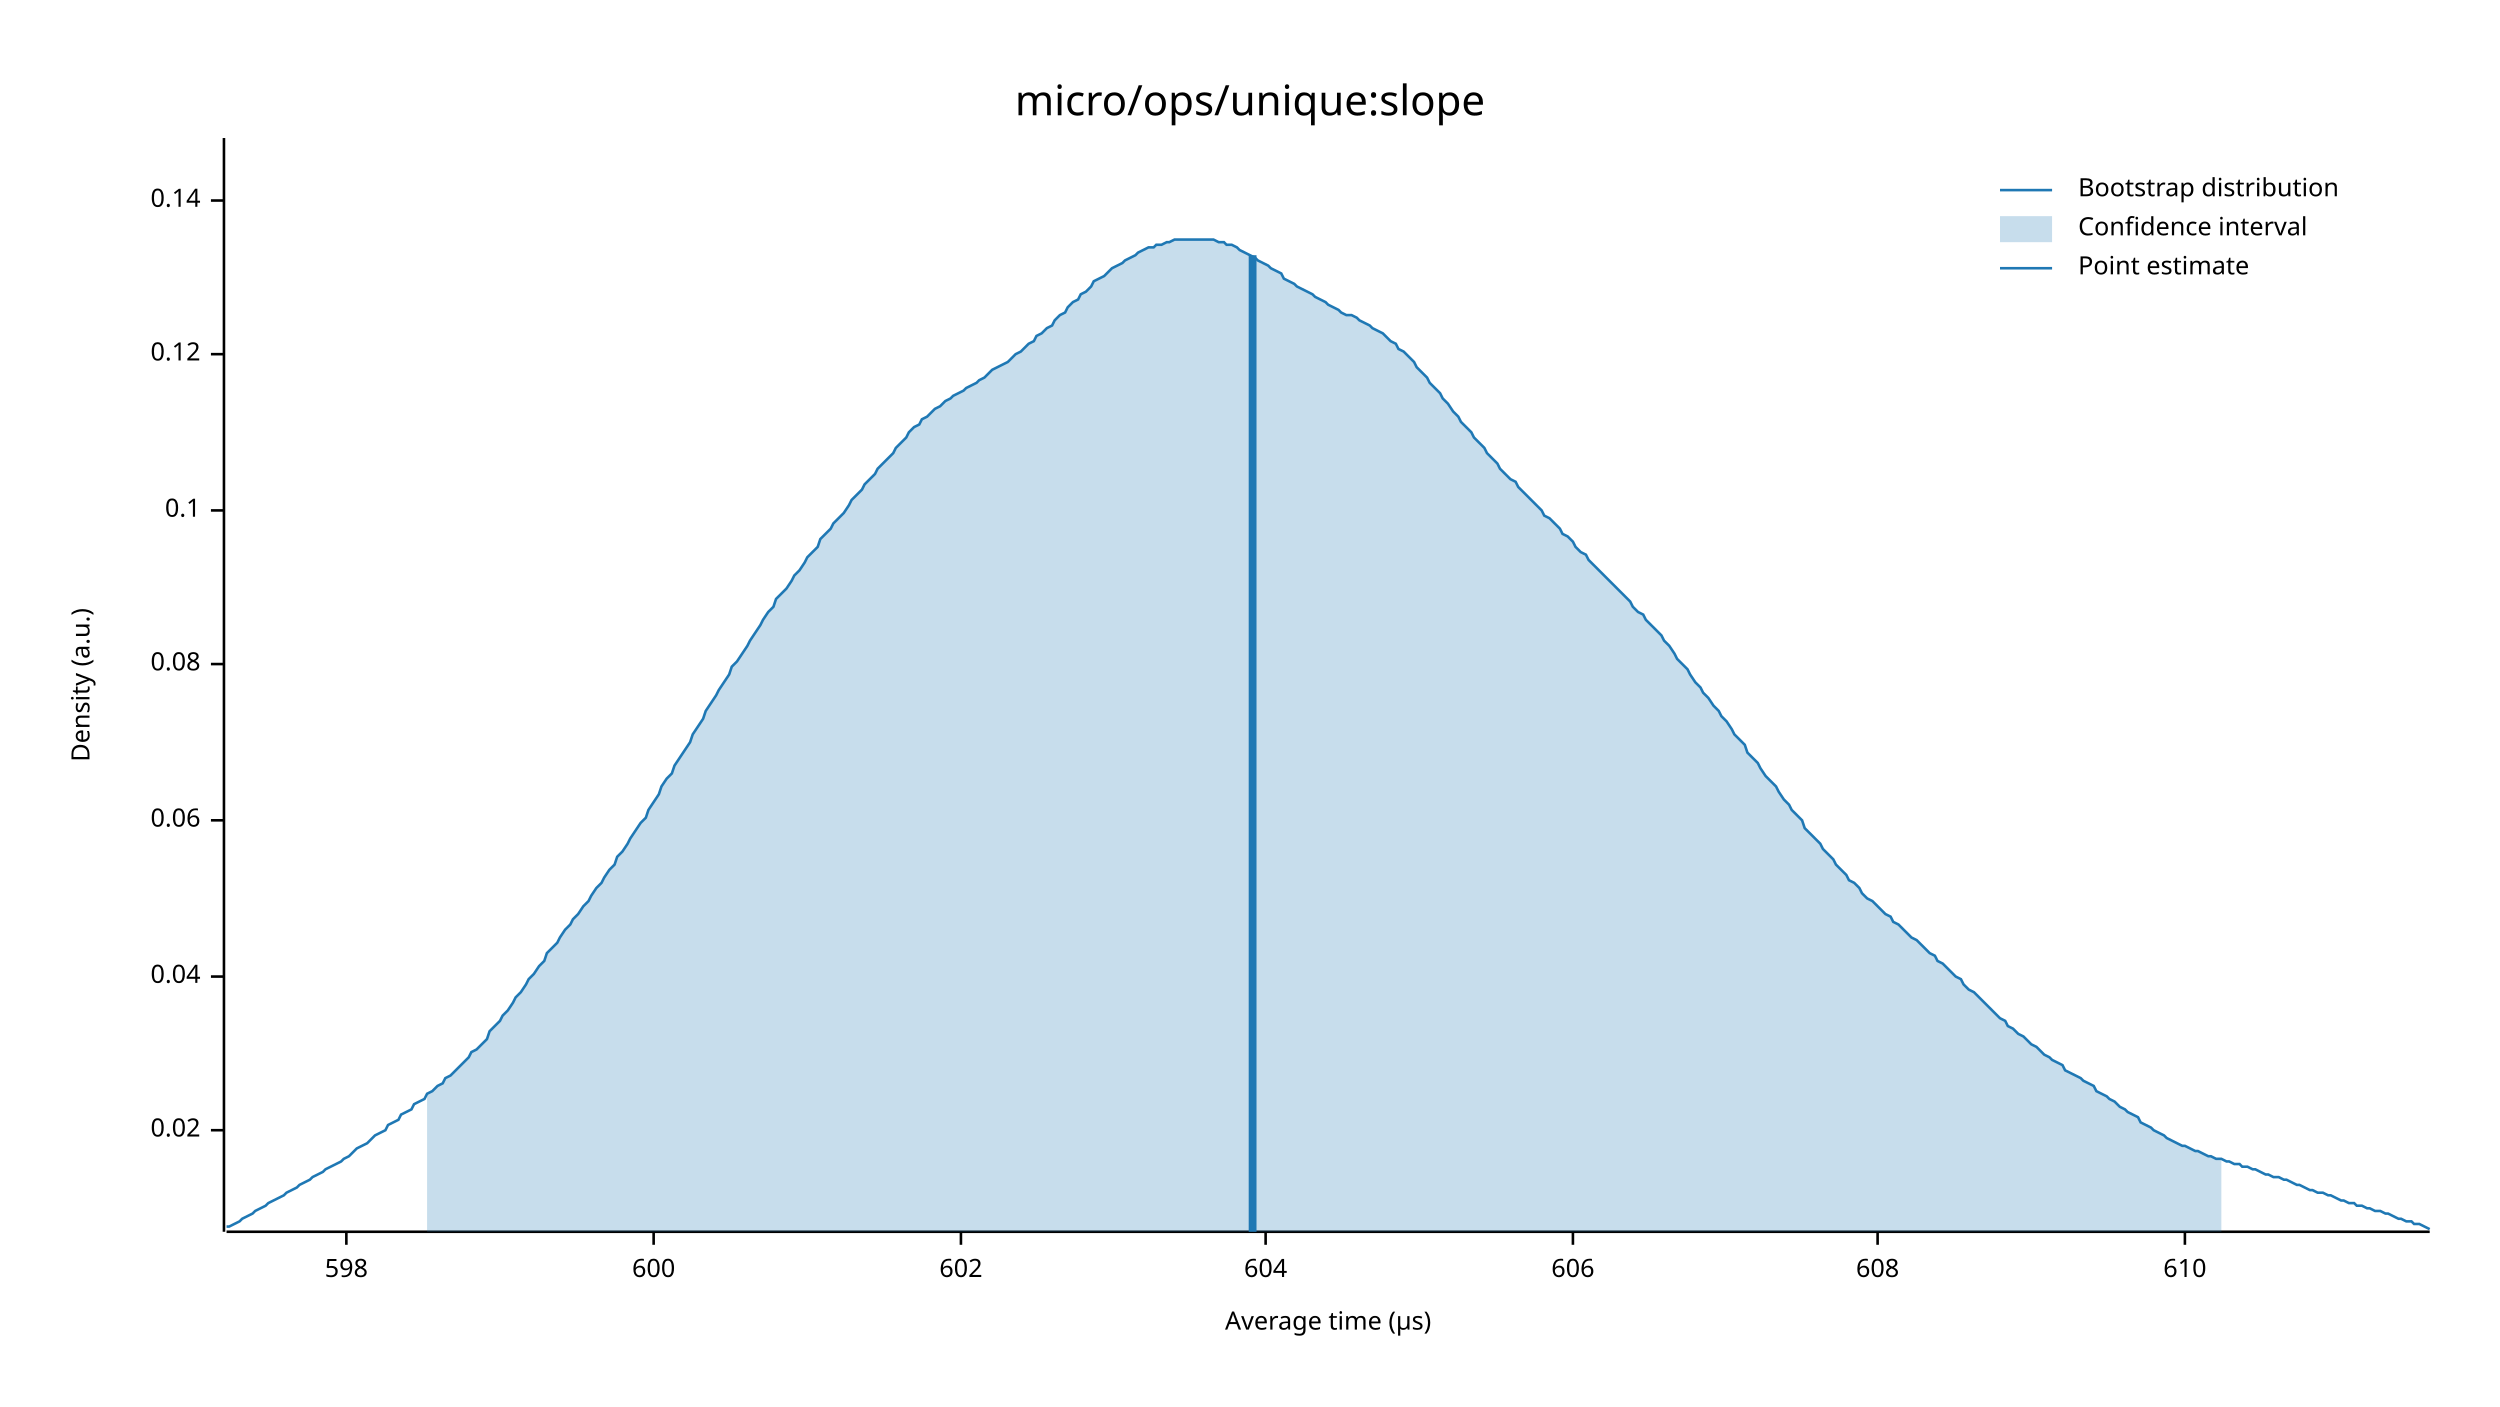
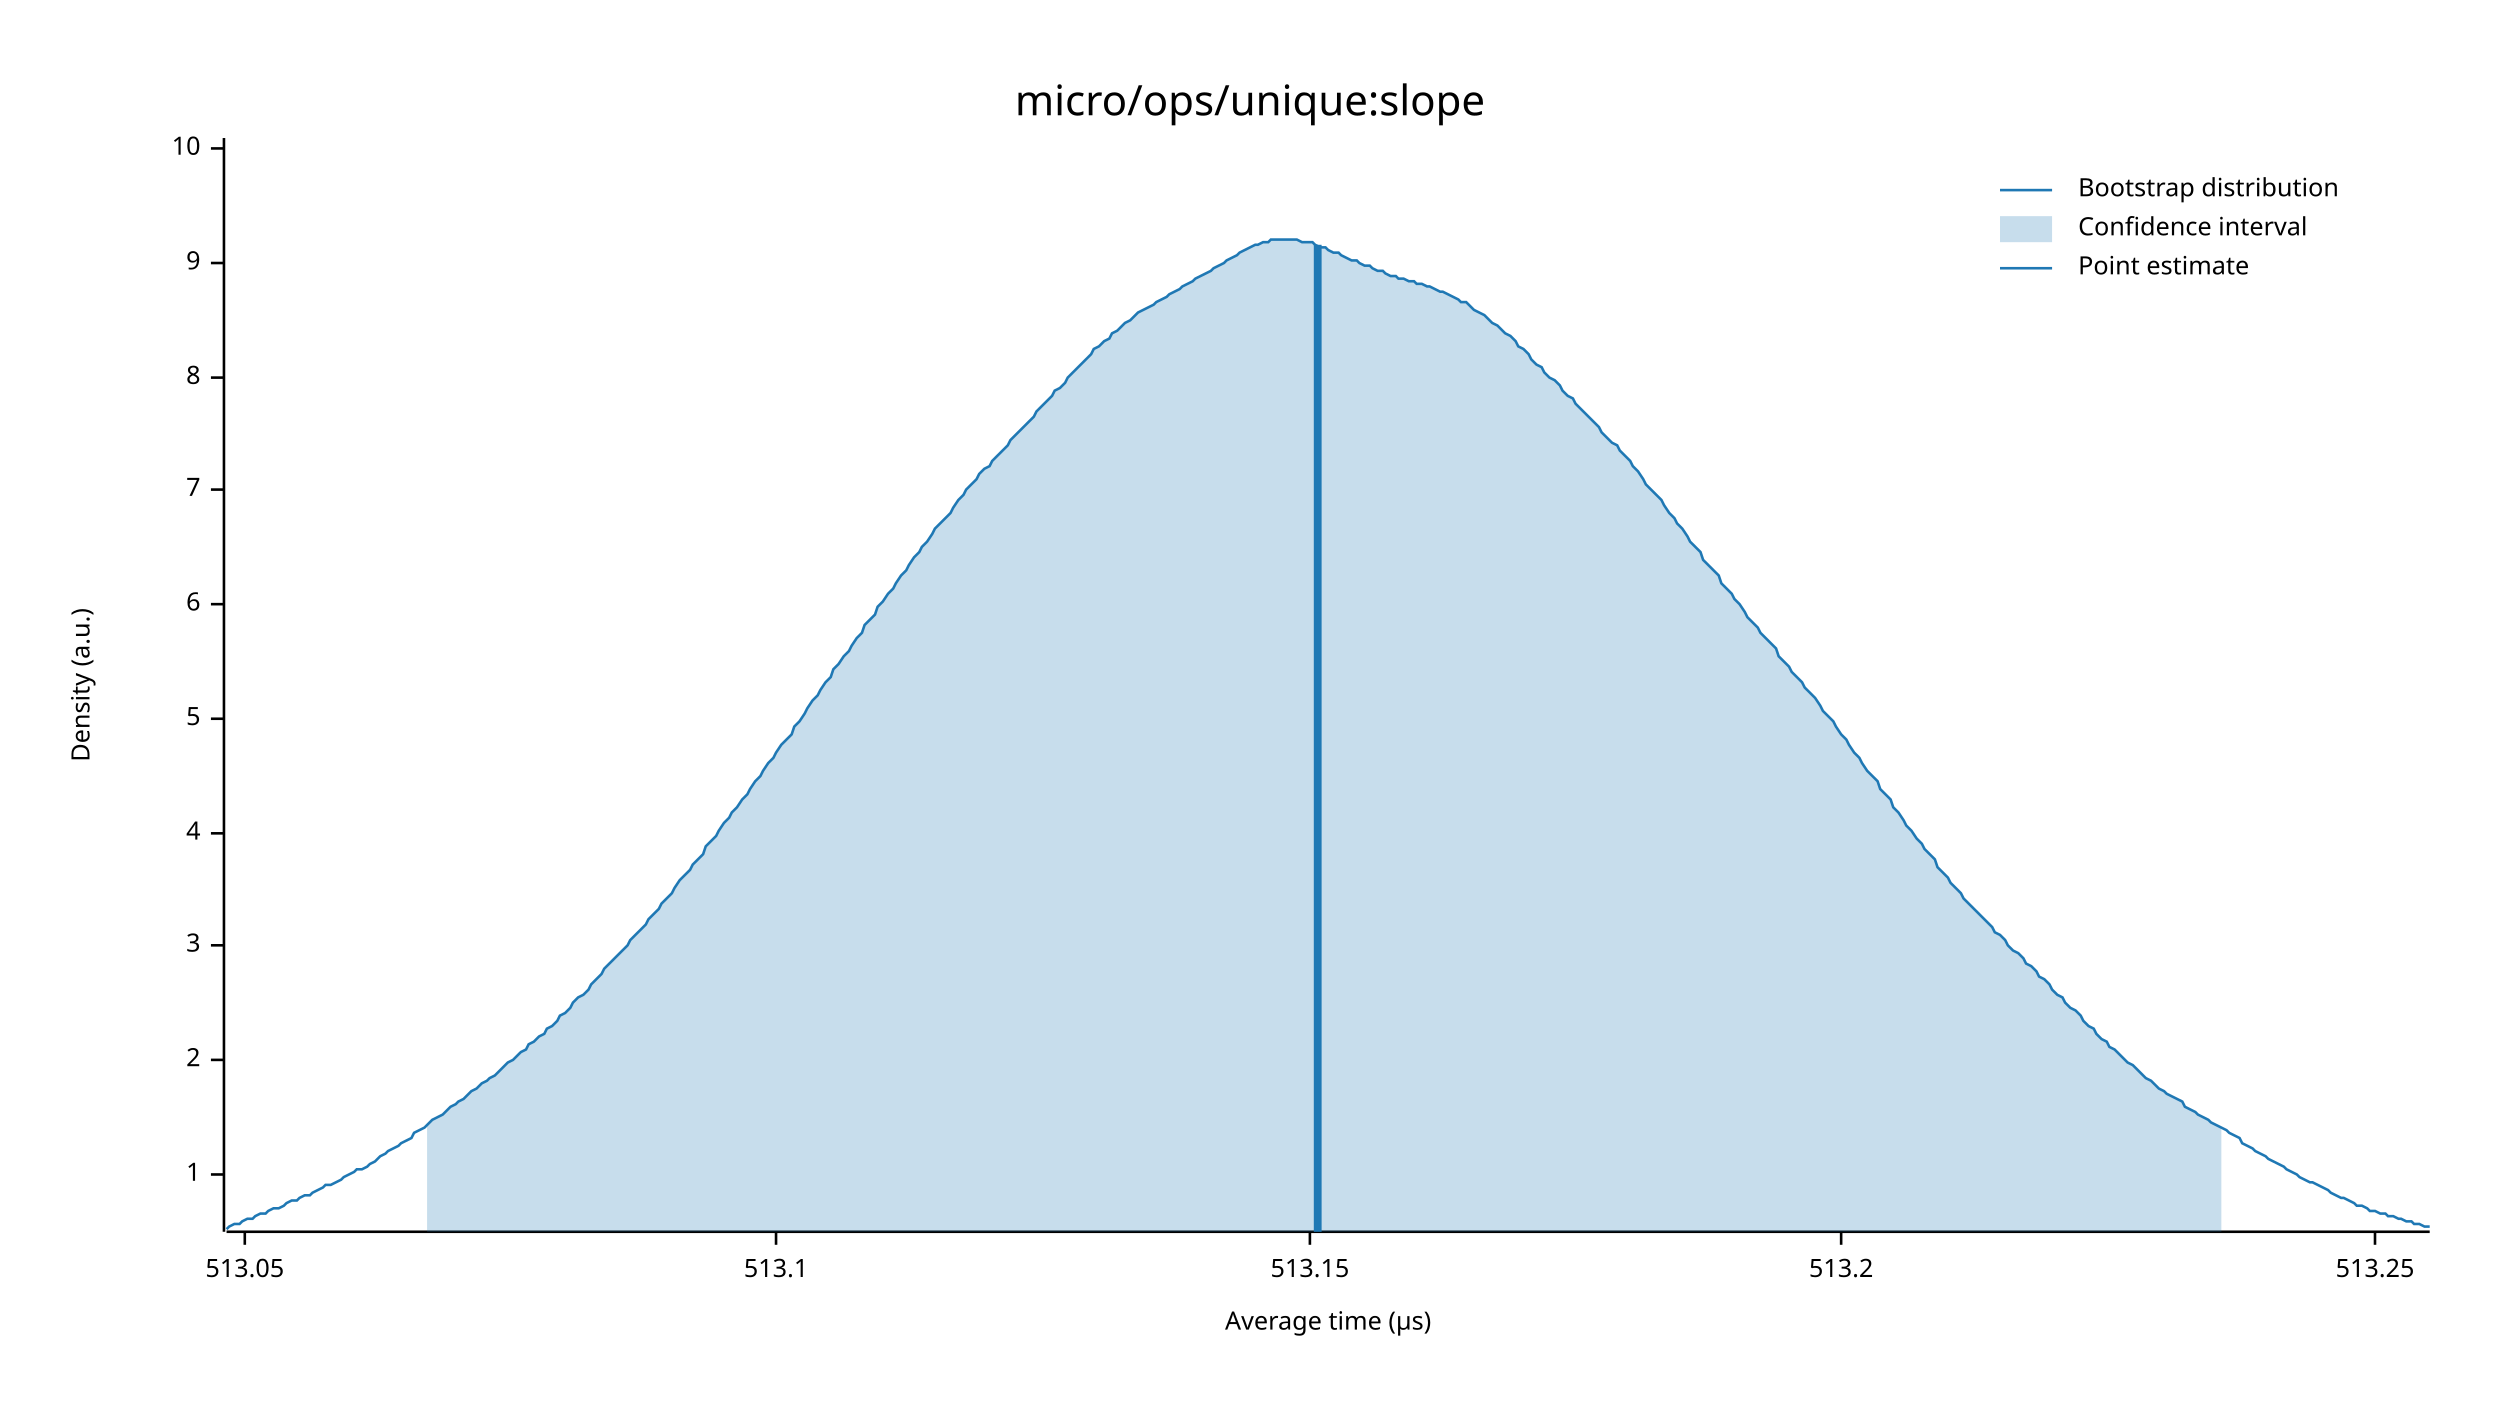
<svg xmlns="http://www.w3.org/2000/svg" width="960" height="540" viewBox="0 0 960 540">
  <text x="480" y="32" dy="0.76em" text-anchor="middle" font-family="sans-serif" font-size="16.129" opacity="1" fill="#000000">
micro/ops/unique:slope
</text>
  <text x="27" y="263" dy="0.76em" text-anchor="middle" font-family="sans-serif" font-size="9.677" opacity="1" fill="#000000" transform="rotate(270, 27, 263)">
Density (a.u.)
</text>
  <text x="510" y="513" dy="-0.5ex" text-anchor="middle" font-family="sans-serif" font-size="9.677" opacity="1" fill="#000000">
Average time (µs)
</text>
  <polyline fill="none" opacity="1" stroke="#000000" stroke-width="1" points="86,53 86,473 " />
-   <text x="77" y="434" dy="0.5ex" text-anchor="end" font-family="sans-serif" font-size="9.677" opacity="1" fill="#000000">
- 0.02
+   <text x="77" y="451" dy="0.5ex" text-anchor="end" font-family="sans-serif" font-size="9.677" opacity="1" fill="#000000">
+ 1
</text>
-   <polyline fill="none" opacity="1" stroke="#000000" stroke-width="1" points="81,434 86,434 " />
-   <text x="77" y="375" dy="0.5ex" text-anchor="end" font-family="sans-serif" font-size="9.677" opacity="1" fill="#000000">
- 0.04
+   <polyline fill="none" opacity="1" stroke="#000000" stroke-width="1" points="81,451 86,451 " />
+   <text x="77" y="407" dy="0.5ex" text-anchor="end" font-family="sans-serif" font-size="9.677" opacity="1" fill="#000000">
+ 2
</text>
-   <polyline fill="none" opacity="1" stroke="#000000" stroke-width="1" points="81,375 86,375 " />
-   <text x="77" y="315" dy="0.5ex" text-anchor="end" font-family="sans-serif" font-size="9.677" opacity="1" fill="#000000">
- 0.06
+   <polyline fill="none" opacity="1" stroke="#000000" stroke-width="1" points="81,407 86,407 " />
+   <text x="77" y="363" dy="0.5ex" text-anchor="end" font-family="sans-serif" font-size="9.677" opacity="1" fill="#000000">
+ 3
</text>
-   <polyline fill="none" opacity="1" stroke="#000000" stroke-width="1" points="81,315 86,315 " />
-   <text x="77" y="255" dy="0.5ex" text-anchor="end" font-family="sans-serif" font-size="9.677" opacity="1" fill="#000000">
- 0.08
+   <polyline fill="none" opacity="1" stroke="#000000" stroke-width="1" points="81,363 86,363 " />
+   <text x="77" y="320" dy="0.5ex" text-anchor="end" font-family="sans-serif" font-size="9.677" opacity="1" fill="#000000">
+ 4
</text>
-   <polyline fill="none" opacity="1" stroke="#000000" stroke-width="1" points="81,255 86,255 " />
-   <text x="77" y="196" dy="0.5ex" text-anchor="end" font-family="sans-serif" font-size="9.677" opacity="1" fill="#000000">
- 0.1
+   <polyline fill="none" opacity="1" stroke="#000000" stroke-width="1" points="81,320 86,320 " />
+   <text x="77" y="276" dy="0.5ex" text-anchor="end" font-family="sans-serif" font-size="9.677" opacity="1" fill="#000000">
+ 5
</text>
-   <polyline fill="none" opacity="1" stroke="#000000" stroke-width="1" points="81,196 86,196 " />
-   <text x="77" y="136" dy="0.5ex" text-anchor="end" font-family="sans-serif" font-size="9.677" opacity="1" fill="#000000">
- 0.12
+   <polyline fill="none" opacity="1" stroke="#000000" stroke-width="1" points="81,276 86,276 " />
+   <text x="77" y="232" dy="0.5ex" text-anchor="end" font-family="sans-serif" font-size="9.677" opacity="1" fill="#000000">
+ 6
</text>
-   <polyline fill="none" opacity="1" stroke="#000000" stroke-width="1" points="81,136 86,136 " />
-   <text x="77" y="77" dy="0.5ex" text-anchor="end" font-family="sans-serif" font-size="9.677" opacity="1" fill="#000000">
- 0.14
+   <polyline fill="none" opacity="1" stroke="#000000" stroke-width="1" points="81,232 86,232 " />
+   <text x="77" y="188" dy="0.5ex" text-anchor="end" font-family="sans-serif" font-size="9.677" opacity="1" fill="#000000">
+ 7
</text>
-   <polyline fill="none" opacity="1" stroke="#000000" stroke-width="1" points="81,77 86,77 " />
+   <polyline fill="none" opacity="1" stroke="#000000" stroke-width="1" points="81,188 86,188 " />
+   <text x="77" y="145" dy="0.5ex" text-anchor="end" font-family="sans-serif" font-size="9.677" opacity="1" fill="#000000">
+ 8
+ </text>
+   <polyline fill="none" opacity="1" stroke="#000000" stroke-width="1" points="81,145 86,145 " />
+   <text x="77" y="101" dy="0.5ex" text-anchor="end" font-family="sans-serif" font-size="9.677" opacity="1" fill="#000000">
+ 9
+ </text>
+   <polyline fill="none" opacity="1" stroke="#000000" stroke-width="1" points="81,101 86,101 " />
+   <text x="77" y="57" dy="0.5ex" text-anchor="end" font-family="sans-serif" font-size="9.677" opacity="1" fill="#000000">
+ 10
+ </text>
+   <polyline fill="none" opacity="1" stroke="#000000" stroke-width="1" points="81,57 86,57 " />
  <polyline fill="none" opacity="1" stroke="#000000" stroke-width="1" points="87,473 933,473 " />
-   <text x="133" y="483" dy="0.76em" text-anchor="middle" font-family="sans-serif" font-size="9.677" opacity="1" fill="#000000">
- 598
+   <text x="94" y="483" dy="0.76em" text-anchor="middle" font-family="sans-serif" font-size="9.677" opacity="1" fill="#000000">
+ 513.05
</text>
-   <polyline fill="none" opacity="1" stroke="#000000" stroke-width="1" points="133,473 133,478 " />
-   <text x="251" y="483" dy="0.76em" text-anchor="middle" font-family="sans-serif" font-size="9.677" opacity="1" fill="#000000">
- 600
+   <polyline fill="none" opacity="1" stroke="#000000" stroke-width="1" points="94,473 94,478 " />
+   <text x="298" y="483" dy="0.76em" text-anchor="middle" font-family="sans-serif" font-size="9.677" opacity="1" fill="#000000">
+ 513.1
</text>
-   <polyline fill="none" opacity="1" stroke="#000000" stroke-width="1" points="251,473 251,478 " />
-   <text x="369" y="483" dy="0.76em" text-anchor="middle" font-family="sans-serif" font-size="9.677" opacity="1" fill="#000000">
- 602
+   <polyline fill="none" opacity="1" stroke="#000000" stroke-width="1" points="298,473 298,478 " />
+   <text x="503" y="483" dy="0.76em" text-anchor="middle" font-family="sans-serif" font-size="9.677" opacity="1" fill="#000000">
+ 513.15
</text>
-   <polyline fill="none" opacity="1" stroke="#000000" stroke-width="1" points="369,473 369,478 " />
-   <text x="486" y="483" dy="0.76em" text-anchor="middle" font-family="sans-serif" font-size="9.677" opacity="1" fill="#000000">
- 604
+   <polyline fill="none" opacity="1" stroke="#000000" stroke-width="1" points="503,473 503,478 " />
+   <text x="707" y="483" dy="0.76em" text-anchor="middle" font-family="sans-serif" font-size="9.677" opacity="1" fill="#000000">
+ 513.2
</text>
-   <polyline fill="none" opacity="1" stroke="#000000" stroke-width="1" points="486,473 486,478 " />
-   <text x="604" y="483" dy="0.76em" text-anchor="middle" font-family="sans-serif" font-size="9.677" opacity="1" fill="#000000">
- 606
+   <polyline fill="none" opacity="1" stroke="#000000" stroke-width="1" points="707,473 707,478 " />
+   <text x="912" y="483" dy="0.76em" text-anchor="middle" font-family="sans-serif" font-size="9.677" opacity="1" fill="#000000">
+ 513.25
</text>
-   <polyline fill="none" opacity="1" stroke="#000000" stroke-width="1" points="604,473 604,478 " />
-   <text x="721" y="483" dy="0.76em" text-anchor="middle" font-family="sans-serif" font-size="9.677" opacity="1" fill="#000000">
- 608
- </text>
-   <polyline fill="none" opacity="1" stroke="#000000" stroke-width="1" points="721,473 721,478 " />
-   <text x="839" y="483" dy="0.76em" text-anchor="middle" font-family="sans-serif" font-size="9.677" opacity="1" fill="#000000">
- 610
- </text>
-   <polyline fill="none" opacity="1" stroke="#000000" stroke-width="1" points="839,473 839,478 " />
-   <polyline fill="none" opacity="1" stroke="#1F78B4" stroke-width="1" points="87,471 88,471 90,470 92,469 93,468 95,467 97,466 98,465 100,464 102,463 103,462 105,461 107,460 109,459 110,458 112,457 114,456 115,455 117,454 119,453 120,452 122,451 124,450 125,449 127,448 129,447 131,446 132,445 134,444 136,442 137,441 139,440 141,439 142,438 144,436 146,435 148,434 149,432 151,431 153,430 154,428 156,427 158,426 159,424 161,423 163,422 164,420 166,419 168,417 170,416 171,414 173,413 175,411 176,410 178,408 180,406 181,404 183,403 185,401 187,399 188,396 190,394 192,392 193,390 195,388 197,385 198,383 200,381 202,378 203,376 205,374 207,371 209,369 210,366 212,364 214,362 215,360 217,357 219,355 220,353 222,351 224,348 226,346 227,344 229,341 231,339 232,337 234,334 236,332 237,329 239,327 241,324 242,322 244,319 246,316 248,314 249,311 251,308 253,305 254,302 256,299 258,297 259,294 261,291 263,288 265,285 266,282 268,279 270,276 271,273 273,270 275,267 276,265 278,262 280,259 281,256 283,254 285,251 287,248 288,246 290,243 292,240 293,238 295,235 297,233 298,230 300,228 302,226 304,223 305,221 307,219 309,216 310,214 312,212 314,210 315,207 317,205 319,203 320,201 322,199 324,197 326,194 327,192 329,190 331,188 332,186 334,184 336,182 337,180 339,178 341,176 343,174 344,172 346,170 348,168 349,166 351,164 353,163 354,161 356,160 358,158 359,157 361,156 363,154 365,153 366,152 368,151 370,150 371,149 373,148 375,147 376,146 378,145 380,143 381,142 383,141 385,140 387,139 388,138 390,136 392,135 393,134 395,132 397,131 398,129 400,128 402,126 404,125 405,123 407,121 409,120 410,118 412,116 414,115 415,113 417,112 419,110 420,108 422,107 424,106 426,104 427,103 429,102 431,101 432,100 434,99 436,98 437,97 439,96 441,95 443,95 444,94 446,94 448,93 449,93 451,92 453,92 454,92 456,92 458,92 459,92 461,92 463,92 465,92 466,92 468,93 470,93 471,94 473,94 475,95 476,96 478,97 480,98 482,99 483,100 485,101 487,102 488,103 490,104 492,105 493,107 495,108 497,109 498,110 500,111 502,112 504,113 505,114 507,115 509,116 510,117 512,118 514,119 515,120 517,121 519,121 521,122 522,123 524,124 526,125 527,126 529,127 531,128 532,129 534,131 536,132 537,134 539,135 541,137 543,139 544,141 546,143 548,145 549,147 551,149 553,151 554,153 556,155 558,158 560,160 561,162 563,164 565,166 566,168 568,170 570,172 571,174 573,176 575,178 576,180 578,182 580,184 582,185 583,187 585,189 587,191 588,192 590,194 592,196 593,198 595,199 597,201 599,203 600,205 602,206 604,208 605,210 607,212 609,213 610,215 612,217 614,219 615,220 617,222 619,224 621,226 622,227 624,229 626,231 627,233 629,235 631,236 632,238 634,240 636,242 638,244 639,246 641,248 643,251 644,253 646,255 648,257 649,259 651,262 653,264 654,266 656,268 658,271 660,273 661,275 663,277 665,280 666,282 668,284 670,286 671,289 673,291 675,293 676,295 678,298 680,300 682,302 683,304 685,307 687,309 688,311 690,313 692,315 693,318 695,320 697,322 699,324 700,326 702,328 704,330 705,332 707,334 709,336 710,338 712,339 714,341 715,343 717,345 719,346 721,348 722,349 724,351 726,352 727,354 729,355 731,357 732,358 734,360 736,361 738,363 739,364 741,366 743,367 744,369 746,370 748,372 749,373 751,375 753,376 754,378 756,380 758,381 760,383 761,384 763,386 765,388 766,389 768,391 770,392 771,394 773,395 775,397 777,398 778,399 780,401 782,402 783,403 785,405 787,406 788,407 790,408 792,409 793,411 795,412 797,413 799,414 800,415 802,416 804,417 805,419 807,420 809,421 810,422 812,423 814,425 816,426 817,427 819,428 821,429 822,431 824,432 826,433 827,434 829,435 831,436 832,437 834,438 836,439 838,440 839,440 841,441 843,442 844,442 846,443 848,444 849,444 851,445 853,445 855,446 856,446 858,447 860,447 861,448 863,448 865,449 866,449 868,450 870,451 871,451 873,452 875,452 877,453 878,453 880,454 882,455 883,455 885,456 887,457 888,457 890,458 892,458 894,459 895,459 897,460 899,461 900,461 902,462 904,462 905,463 907,463 909,464 910,464 912,465 914,465 916,466 917,466 919,467 921,468 922,468 924,469 926,469 927,470 929,470 931,471 933,472 " />
-   <polygon opacity="0.25" fill="#1F78B4" points="164,420 166,419 168,417 170,416 171,414 173,413 175,411 176,410 178,408 180,406 181,404 183,403 185,401 187,399 188,396 190,394 192,392 193,390 195,388 197,385 198,383 200,381 202,378 203,376 205,374 207,371 209,369 210,366 212,364 214,362 215,360 217,357 219,355 220,353 222,351 224,348 226,346 227,344 229,341 231,339 232,337 234,334 236,332 237,329 239,327 241,324 242,322 244,319 246,316 248,314 249,311 251,308 253,305 254,302 256,299 258,297 259,294 261,291 263,288 265,285 266,282 268,279 270,276 271,273 273,270 275,267 276,265 278,262 280,259 281,256 283,254 285,251 287,248 288,246 290,243 292,240 293,238 295,235 297,233 298,230 300,228 302,226 304,223 305,221 307,219 309,216 310,214 312,212 314,210 315,207 317,205 319,203 320,201 322,199 324,197 326,194 327,192 329,190 331,188 332,186 334,184 336,182 337,180 339,178 341,176 343,174 344,172 346,170 348,168 349,166 351,164 353,163 354,161 356,160 358,158 359,157 361,156 363,154 365,153 366,152 368,151 370,150 371,149 373,148 375,147 376,146 378,145 380,143 381,142 383,141 385,140 387,139 388,138 390,136 392,135 393,134 395,132 397,131 398,129 400,128 402,126 404,125 405,123 407,121 409,120 410,118 412,116 414,115 415,113 417,112 419,110 420,108 422,107 424,106 426,104 427,103 429,102 431,101 432,100 434,99 436,98 437,97 439,96 441,95 443,95 444,94 446,94 448,93 449,93 451,92 453,92 454,92 456,92 458,92 459,92 461,92 463,92 465,92 466,92 468,93 470,93 471,94 473,94 475,95 476,96 478,97 480,98 482,99 483,100 485,101 487,102 488,103 490,104 492,105 493,107 495,108 497,109 498,110 500,111 502,112 504,113 505,114 507,115 509,116 510,117 512,118 514,119 515,120 517,121 519,121 521,122 522,123 524,124 526,125 527,126 529,127 531,128 532,129 534,131 536,132 537,134 539,135 541,137 543,139 544,141 546,143 548,145 549,147 551,149 553,151 554,153 556,155 558,158 560,160 561,162 563,164 565,166 566,168 568,170 570,172 571,174 573,176 575,178 576,180 578,182 580,184 582,185 583,187 585,189 587,191 588,192 590,194 592,196 593,198 595,199 597,201 599,203 600,205 602,206 604,208 605,210 607,212 609,213 610,215 612,217 614,219 615,220 617,222 619,224 621,226 622,227 624,229 626,231 627,233 629,235 631,236 632,238 634,240 636,242 638,244 639,246 641,248 643,251 644,253 646,255 648,257 649,259 651,262 653,264 654,266 656,268 658,271 660,273 661,275 663,277 665,280 666,282 668,284 670,286 671,289 673,291 675,293 676,295 678,298 680,300 682,302 683,304 685,307 687,309 688,311 690,313 692,315 693,318 695,320 697,322 699,324 700,326 702,328 704,330 705,332 707,334 709,336 710,338 712,339 714,341 715,343 717,345 719,346 721,348 722,349 724,351 726,352 727,354 729,355 731,357 732,358 734,360 736,361 738,363 739,364 741,366 743,367 744,369 746,370 748,372 749,373 751,375 753,376 754,378 756,380 758,381 760,383 761,384 763,386 765,388 766,389 768,391 770,392 771,394 773,395 775,397 777,398 778,399 780,401 782,402 783,403 785,405 787,406 788,407 790,408 792,409 793,411 795,412 797,413 799,414 800,415 802,416 804,417 805,419 807,420 809,421 810,422 812,423 814,425 816,426 817,427 819,428 821,429 822,431 824,432 826,433 827,434 829,435 831,436 832,437 834,438 836,439 838,440 839,440 841,441 843,442 844,442 846,443 848,444 849,444 851,445 853,445 853,473 164,473 " />
-   <polyline fill="none" opacity="1" stroke="#1F78B4" stroke-width="3" points="481,473 481,98 " />
+   <polyline fill="none" opacity="1" stroke="#000000" stroke-width="1" points="912,473 912,478 " />
+   <polyline fill="none" opacity="1" stroke="#1F78B4" stroke-width="1" points="87,472 88,471 90,470 92,470 93,469 95,468 97,468 98,467 100,466 102,466 103,465 105,464 107,464 109,463 110,462 112,461 114,461 115,460 117,459 119,459 120,458 122,457 124,456 125,455 127,455 129,454 131,453 132,452 134,451 136,450 137,449 139,449 141,448 142,447 144,446 146,444 148,443 149,442 151,441 153,440 154,439 156,438 158,437 159,435 161,434 163,433 164,432 166,430 168,429 170,428 171,427 173,425 175,424 176,423 178,422 180,420 181,419 183,418 185,416 187,415 188,414 190,413 192,411 193,410 195,408 197,407 198,406 200,404 202,403 203,401 205,400 207,398 209,397 210,395 212,394 214,392 215,390 217,389 219,387 220,385 222,383 224,382 226,380 227,378 229,376 231,374 232,372 234,370 236,368 237,367 239,365 241,363 242,361 244,359 246,357 248,355 249,353 251,351 253,349 254,347 256,345 258,343 259,341 261,338 263,336 265,334 266,332 268,330 270,328 271,325 273,323 275,321 276,319 278,316 280,314 281,312 283,310 285,307 287,305 288,303 290,300 292,298 293,296 295,293 297,291 298,289 300,286 302,284 304,282 305,279 307,277 309,274 310,272 312,269 314,267 315,265 317,262 319,260 320,257 322,255 324,252 326,250 327,248 329,245 331,243 332,240 334,238 336,236 337,233 339,231 341,228 343,226 344,224 346,221 348,219 349,217 351,214 353,212 354,210 356,208 358,205 359,203 361,201 363,199 365,197 366,195 368,192 370,190 371,188 373,186 375,184 376,182 378,180 380,179 381,177 383,175 385,173 387,171 388,169 390,167 392,165 393,164 395,162 397,160 398,158 400,156 402,154 404,152 405,150 407,149 409,147 410,145 412,143 414,141 415,140 417,138 419,136 420,134 422,133 424,131 426,130 427,128 429,127 431,125 432,124 434,123 436,121 437,120 439,119 441,118 443,117 444,116 446,115 448,114 449,113 451,112 453,111 454,110 456,109 458,108 459,107 461,106 463,105 465,104 466,103 468,102 470,101 471,100 473,99 475,98 476,97 478,96 480,95 482,94 483,94 485,93 487,93 488,92 490,92 492,92 493,92 495,92 497,92 498,92 500,93 502,93 504,93 505,94 507,95 509,95 510,96 512,97 514,97 515,98 517,99 519,100 521,100 522,101 524,102 526,102 527,103 529,104 531,104 532,105 534,106 536,106 537,107 539,107 541,108 543,108 544,109 546,109 548,110 549,110 551,111 553,112 554,112 556,113 558,114 560,115 561,116 563,116 565,118 566,119 568,120 570,121 571,122 573,124 575,125 576,126 578,128 580,129 582,131 583,133 585,134 587,136 588,138 590,140 592,141 593,143 595,145 597,146 599,148 600,150 602,152 604,153 605,155 607,157 609,159 610,160 612,162 614,164 615,166 617,168 619,170 621,171 622,173 624,175 626,177 627,179 629,181 631,184 632,186 634,188 636,190 638,192 639,194 641,197 643,199 644,201 646,203 648,206 649,208 651,210 653,212 654,215 656,217 658,219 660,221 661,224 663,226 665,228 666,230 668,232 670,235 671,237 673,239 675,241 676,243 678,245 680,247 682,249 683,252 685,254 687,256 688,258 690,260 692,262 693,264 695,266 697,268 699,271 700,273 702,275 704,277 705,279 707,282 709,284 710,286 712,289 714,291 715,293 717,296 719,298 721,300 722,303 724,305 726,307 727,310 729,312 731,315 732,317 734,319 736,322 738,324 739,326 741,328 743,330 744,333 746,335 748,337 749,339 751,341 753,343 754,345 756,347 758,349 760,351 761,352 763,354 765,356 766,358 768,359 770,361 771,363 773,365 775,366 777,368 778,370 780,371 782,373 783,375 785,376 787,378 788,380 790,382 792,383 793,385 795,387 797,388 799,390 800,392 802,394 804,395 805,397 807,399 809,400 810,402 812,403 814,405 816,407 817,408 819,409 821,411 822,412 824,414 826,415 827,416 829,418 831,419 832,420 834,421 836,422 838,423 839,425 841,426 843,427 844,428 846,429 848,430 849,431 851,432 853,433 855,434 856,435 858,436 860,437 861,439 863,440 865,441 866,442 868,443 870,444 871,445 873,446 875,447 877,448 878,449 880,450 882,451 883,452 885,453 887,454 888,454 890,455 892,456 894,457 895,458 897,459 899,460 900,460 902,461 904,462 905,463 907,463 909,464 910,465 912,465 914,466 916,466 917,467 919,467 921,468 922,468 924,469 926,469 927,470 929,470 931,471 933,471 " />
+   <polygon opacity="0.25" fill="#1F78B4" points="164,432 166,430 168,429 170,428 171,427 173,425 175,424 176,423 178,422 180,420 181,419 183,418 185,416 187,415 188,414 190,413 192,411 193,410 195,408 197,407 198,406 200,404 202,403 203,401 205,400 207,398 209,397 210,395 212,394 214,392 215,390 217,389 219,387 220,385 222,383 224,382 226,380 227,378 229,376 231,374 232,372 234,370 236,368 237,367 239,365 241,363 242,361 244,359 246,357 248,355 249,353 251,351 253,349 254,347 256,345 258,343 259,341 261,338 263,336 265,334 266,332 268,330 270,328 271,325 273,323 275,321 276,319 278,316 280,314 281,312 283,310 285,307 287,305 288,303 290,300 292,298 293,296 295,293 297,291 298,289 300,286 302,284 304,282 305,279 307,277 309,274 310,272 312,269 314,267 315,265 317,262 319,260 320,257 322,255 324,252 326,250 327,248 329,245 331,243 332,240 334,238 336,236 337,233 339,231 341,228 343,226 344,224 346,221 348,219 349,217 351,214 353,212 354,210 356,208 358,205 359,203 361,201 363,199 365,197 366,195 368,192 370,190 371,188 373,186 375,184 376,182 378,180 380,179 381,177 383,175 385,173 387,171 388,169 390,167 392,165 393,164 395,162 397,160 398,158 400,156 402,154 404,152 405,150 407,149 409,147 410,145 412,143 414,141 415,140 417,138 419,136 420,134 422,133 424,131 426,130 427,128 429,127 431,125 432,124 434,123 436,121 437,120 439,119 441,118 443,117 444,116 446,115 448,114 449,113 451,112 453,111 454,110 456,109 458,108 459,107 461,106 463,105 465,104 466,103 468,102 470,101 471,100 473,99 475,98 476,97 478,96 480,95 482,94 483,94 485,93 487,93 488,92 490,92 492,92 493,92 495,92 497,92 498,92 500,93 502,93 504,93 505,94 507,95 509,95 510,96 512,97 514,97 515,98 517,99 519,100 521,100 522,101 524,102 526,102 527,103 529,104 531,104 532,105 534,106 536,106 537,107 539,107 541,108 543,108 544,109 546,109 548,110 549,110 551,111 553,112 554,112 556,113 558,114 560,115 561,116 563,116 565,118 566,119 568,120 570,121 571,122 573,124 575,125 576,126 578,128 580,129 582,131 583,133 585,134 587,136 588,138 590,140 592,141 593,143 595,145 597,146 599,148 600,150 602,152 604,153 605,155 607,157 609,159 610,160 612,162 614,164 615,166 617,168 619,170 621,171 622,173 624,175 626,177 627,179 629,181 631,184 632,186 634,188 636,190 638,192 639,194 641,197 643,199 644,201 646,203 648,206 649,208 651,210 653,212 654,215 656,217 658,219 660,221 661,224 663,226 665,228 666,230 668,232 670,235 671,237 673,239 675,241 676,243 678,245 680,247 682,249 683,252 685,254 687,256 688,258 690,260 692,262 693,264 695,266 697,268 699,271 700,273 702,275 704,277 705,279 707,282 709,284 710,286 712,289 714,291 715,293 717,296 719,298 721,300 722,303 724,305 726,307 727,310 729,312 731,315 732,317 734,319 736,322 738,324 739,326 741,328 743,330 744,333 746,335 748,337 749,339 751,341 753,343 754,345 756,347 758,349 760,351 761,352 763,354 765,356 766,358 768,359 770,361 771,363 773,365 775,366 777,368 778,370 780,371 782,373 783,375 785,376 787,378 788,380 790,382 792,383 793,385 795,387 797,388 799,390 800,392 802,394 804,395 805,397 807,399 809,400 810,402 812,403 814,405 816,407 817,408 819,409 821,411 822,412 824,414 826,415 827,416 829,418 831,419 832,420 834,421 836,422 838,423 839,425 841,426 843,427 844,428 846,429 848,430 849,431 851,432 853,433 853,473 164,473 " />
+   <polyline fill="none" opacity="1" stroke="#1F78B4" stroke-width="3" points="506,473 506,94 " />
  <text x="798" y="68" dy="0.76em" text-anchor="start" font-family="sans-serif" font-size="9.677" opacity="1" fill="#000000">
Bootstrap distribution
</text>
  <text x="798" y="83" dy="0.76em" text-anchor="start" font-family="sans-serif" font-size="9.677" opacity="1" fill="#000000">
Confidence interval
</text>
  <text x="798" y="98" dy="0.76em" text-anchor="start" font-family="sans-serif" font-size="9.677" opacity="1" fill="#000000">
Point estimate
</text>
  <polyline fill="none" opacity="1" stroke="#1F78B4" stroke-width="1" points="768,73 788,73 " />
  <rect x="768" y="83" width="20" height="10" opacity="0.25" fill="#1F78B4" stroke="none" />
  <polyline fill="none" opacity="1" stroke="#1F78B4" stroke-width="1" points="768,103 788,103 " />
</svg>
